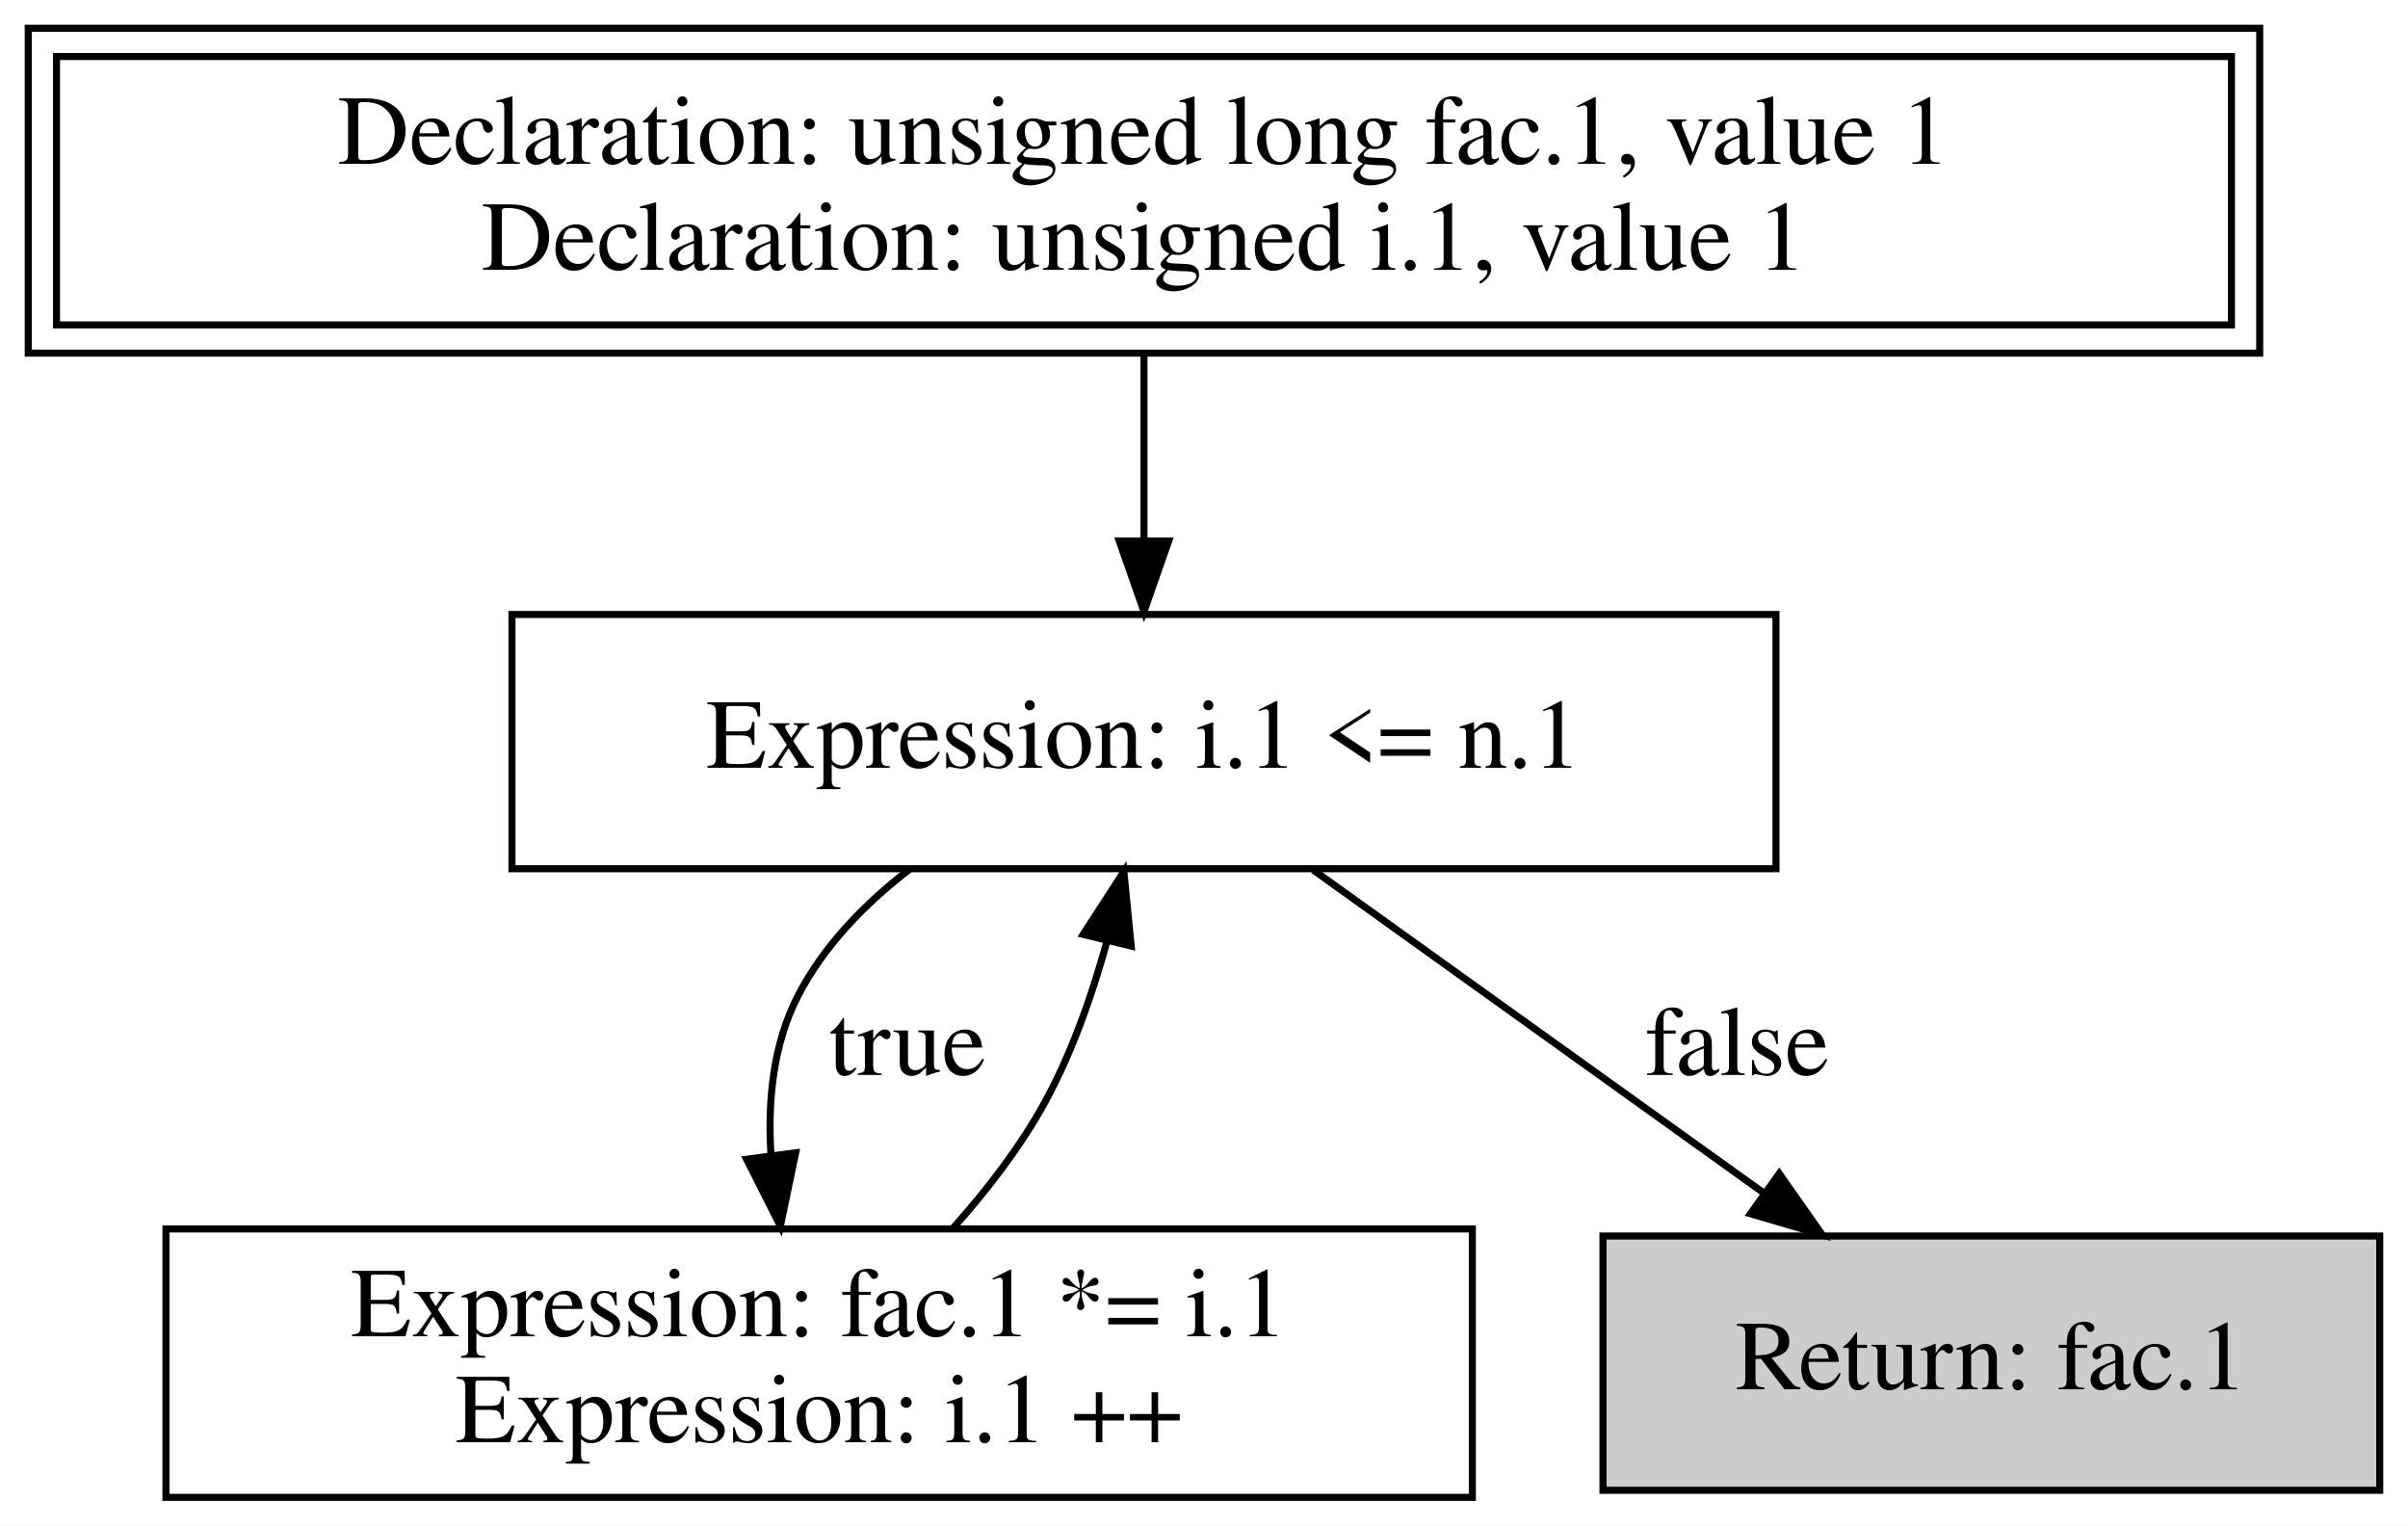
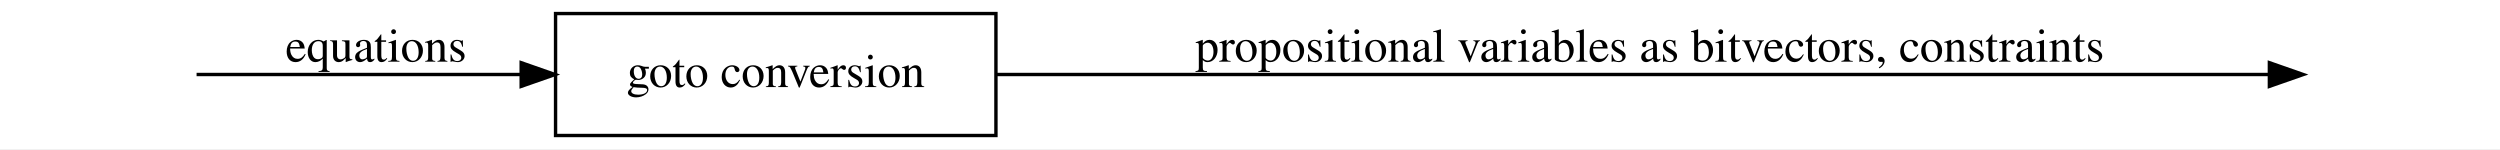
- <svg xmlns="http://www.w3.org/2000/svg" width="341pt" height="216pt" viewBox="0.00 0.00 341.00 216.00">
-   <g id="graph0" class="graph" transform="scale(1 1) rotate(0) translate(4 212)">
-     <polygon fill="white" stroke="transparent" points="-4,4 -4,-212 337,-212 337,4 -4,4" />
+ <svg xmlns="http://www.w3.org/2000/svg" width="738pt" height="44pt" viewBox="0.00 0.00 738.00 44.00">
+   <g id="graph0" class="graph" transform="scale(1 1) rotate(0) translate(4 40)">
+     <polygon fill="white" stroke="transparent" points="-4,4 -4,-40 734,-40 734,4 -4,4" />
    <g id="node1" class="node">
-       <polygon fill="none" stroke="black" points="312,-204 4,-204 4,-166 312,-166 312,-204" />
-       <polygon fill="none" stroke="black" points="316,-208 0,-208 0,-162 316,-162 316,-208" />
-       <text text-anchor="middle" x="158" y="-188.8" font-family="Times,serif" font-size="14.00">Declaration: unsigned long fac.1, value 1</text>
-       <text text-anchor="middle" x="158" y="-173.8" font-family="Times,serif" font-size="14.00">Declaration: unsigned i.1, value 1</text>
-     </g>
+ </g>
    <g id="node2" class="node">
-       <polygon fill="none" stroke="black" points="247.5,-125 68.5,-125 68.5,-89 247.5,-89 247.5,-125" />
-       <text text-anchor="middle" x="158" y="-103.3" font-family="Times,serif" font-size="14.00">Expression: i.1 &lt;= n.1</text>
+       <polygon fill="none" stroke="black" points="290,-36 160,-36 160,0 290,0 290,-36" />
+       <text text-anchor="middle" x="225" y="-14.3" font-family="Times,serif" font-size="14.00">goto conversion</text>
    </g>
    <g id="edge1" class="edge">
-       <path fill="none" stroke="black" d="M158,-161.61C158,-153.48 158,-144.2 158,-135.67" />
-       <polygon fill="black" stroke="black" points="161.5,-135.41 158,-125.41 154.5,-135.41 161.5,-135.41" />
+       <path fill="none" stroke="black" d="M54.03,-18C78.37,-18 115.93,-18 149.56,-18" />
+       <polygon fill="black" stroke="black" points="149.85,-21.5 159.85,-18 149.85,-14.5 149.85,-21.5" />
+       <text text-anchor="middle" x="107" y="-21.8" font-family="Times,serif" font-size="14.00">equations</text>
    </g>
    <g id="node3" class="node">
-       <polygon fill="none" stroke="black" points="204.5,-38 19.5,-38 19.5,0 204.5,0 204.5,-38" />
-       <text text-anchor="middle" x="112" y="-22.8" font-family="Times,serif" font-size="14.00">Expression: fac.1 *= i.1</text>
-       <text text-anchor="middle" x="112" y="-7.8" font-family="Times,serif" font-size="14.00">Expression: i.1 ++</text>
-     </g>
-     <g id="edge3" class="edge">
-       <path fill="none" stroke="black" d="M124.78,-88.9C118.43,-84.02 112.64,-78.06 109,-71 105.48,-64.17 104.69,-56.12 105.18,-48.46" />
-       <polygon fill="black" stroke="black" points="108.67,-48.78 106.51,-38.41 101.73,-47.87 108.67,-48.78" />
-       <text text-anchor="middle" x="124.5" y="-59.8" font-family="Times,serif" font-size="14.00">true</text>
-     </g>
-     <g id="node4" class="node">
-       <polygon fill="#cccccc" stroke="black" points="333,-37 223,-37 223,-1 333,-1 333,-37" />
-       <text text-anchor="middle" x="278" y="-15.3" font-family="Times,serif" font-size="14.00">Return: fac.1</text>
-     </g>
-     <g id="edge4" class="edge">
-       <path fill="none" stroke="black" d="M182,-88.8C200.31,-75.68 225.72,-57.47 245.8,-43.07" />
-       <polygon fill="black" stroke="black" points="247.96,-45.84 254.05,-37.17 243.88,-40.15 247.96,-45.84" />
-       <text text-anchor="middle" x="242" y="-59.8" font-family="Times,serif" font-size="14.00">false</text>
-     </g>
+ </g>
    <g id="edge2" class="edge">
-       <path fill="none" stroke="black" d="M131.03,-38.19C135.81,-43.55 140.55,-49.69 144,-56 147.8,-62.96 150.64,-71.05 152.74,-78.66" />
-       <polygon fill="black" stroke="black" points="149.39,-79.7 155.15,-88.6 156.19,-78.05 149.39,-79.7" />
+       <path fill="none" stroke="black" d="M290.2,-18C391.59,-18 585.52,-18 665.81,-18" />
+       <polygon fill="black" stroke="black" points="665.92,-21.5 675.92,-18 665.92,-14.5 665.92,-21.5" />
+       <text text-anchor="middle" x="483" y="-21.8" font-family="Times,serif" font-size="14.00">propositional variables as bitvectors, constraints</text>
    </g>
  </g>
</svg>
